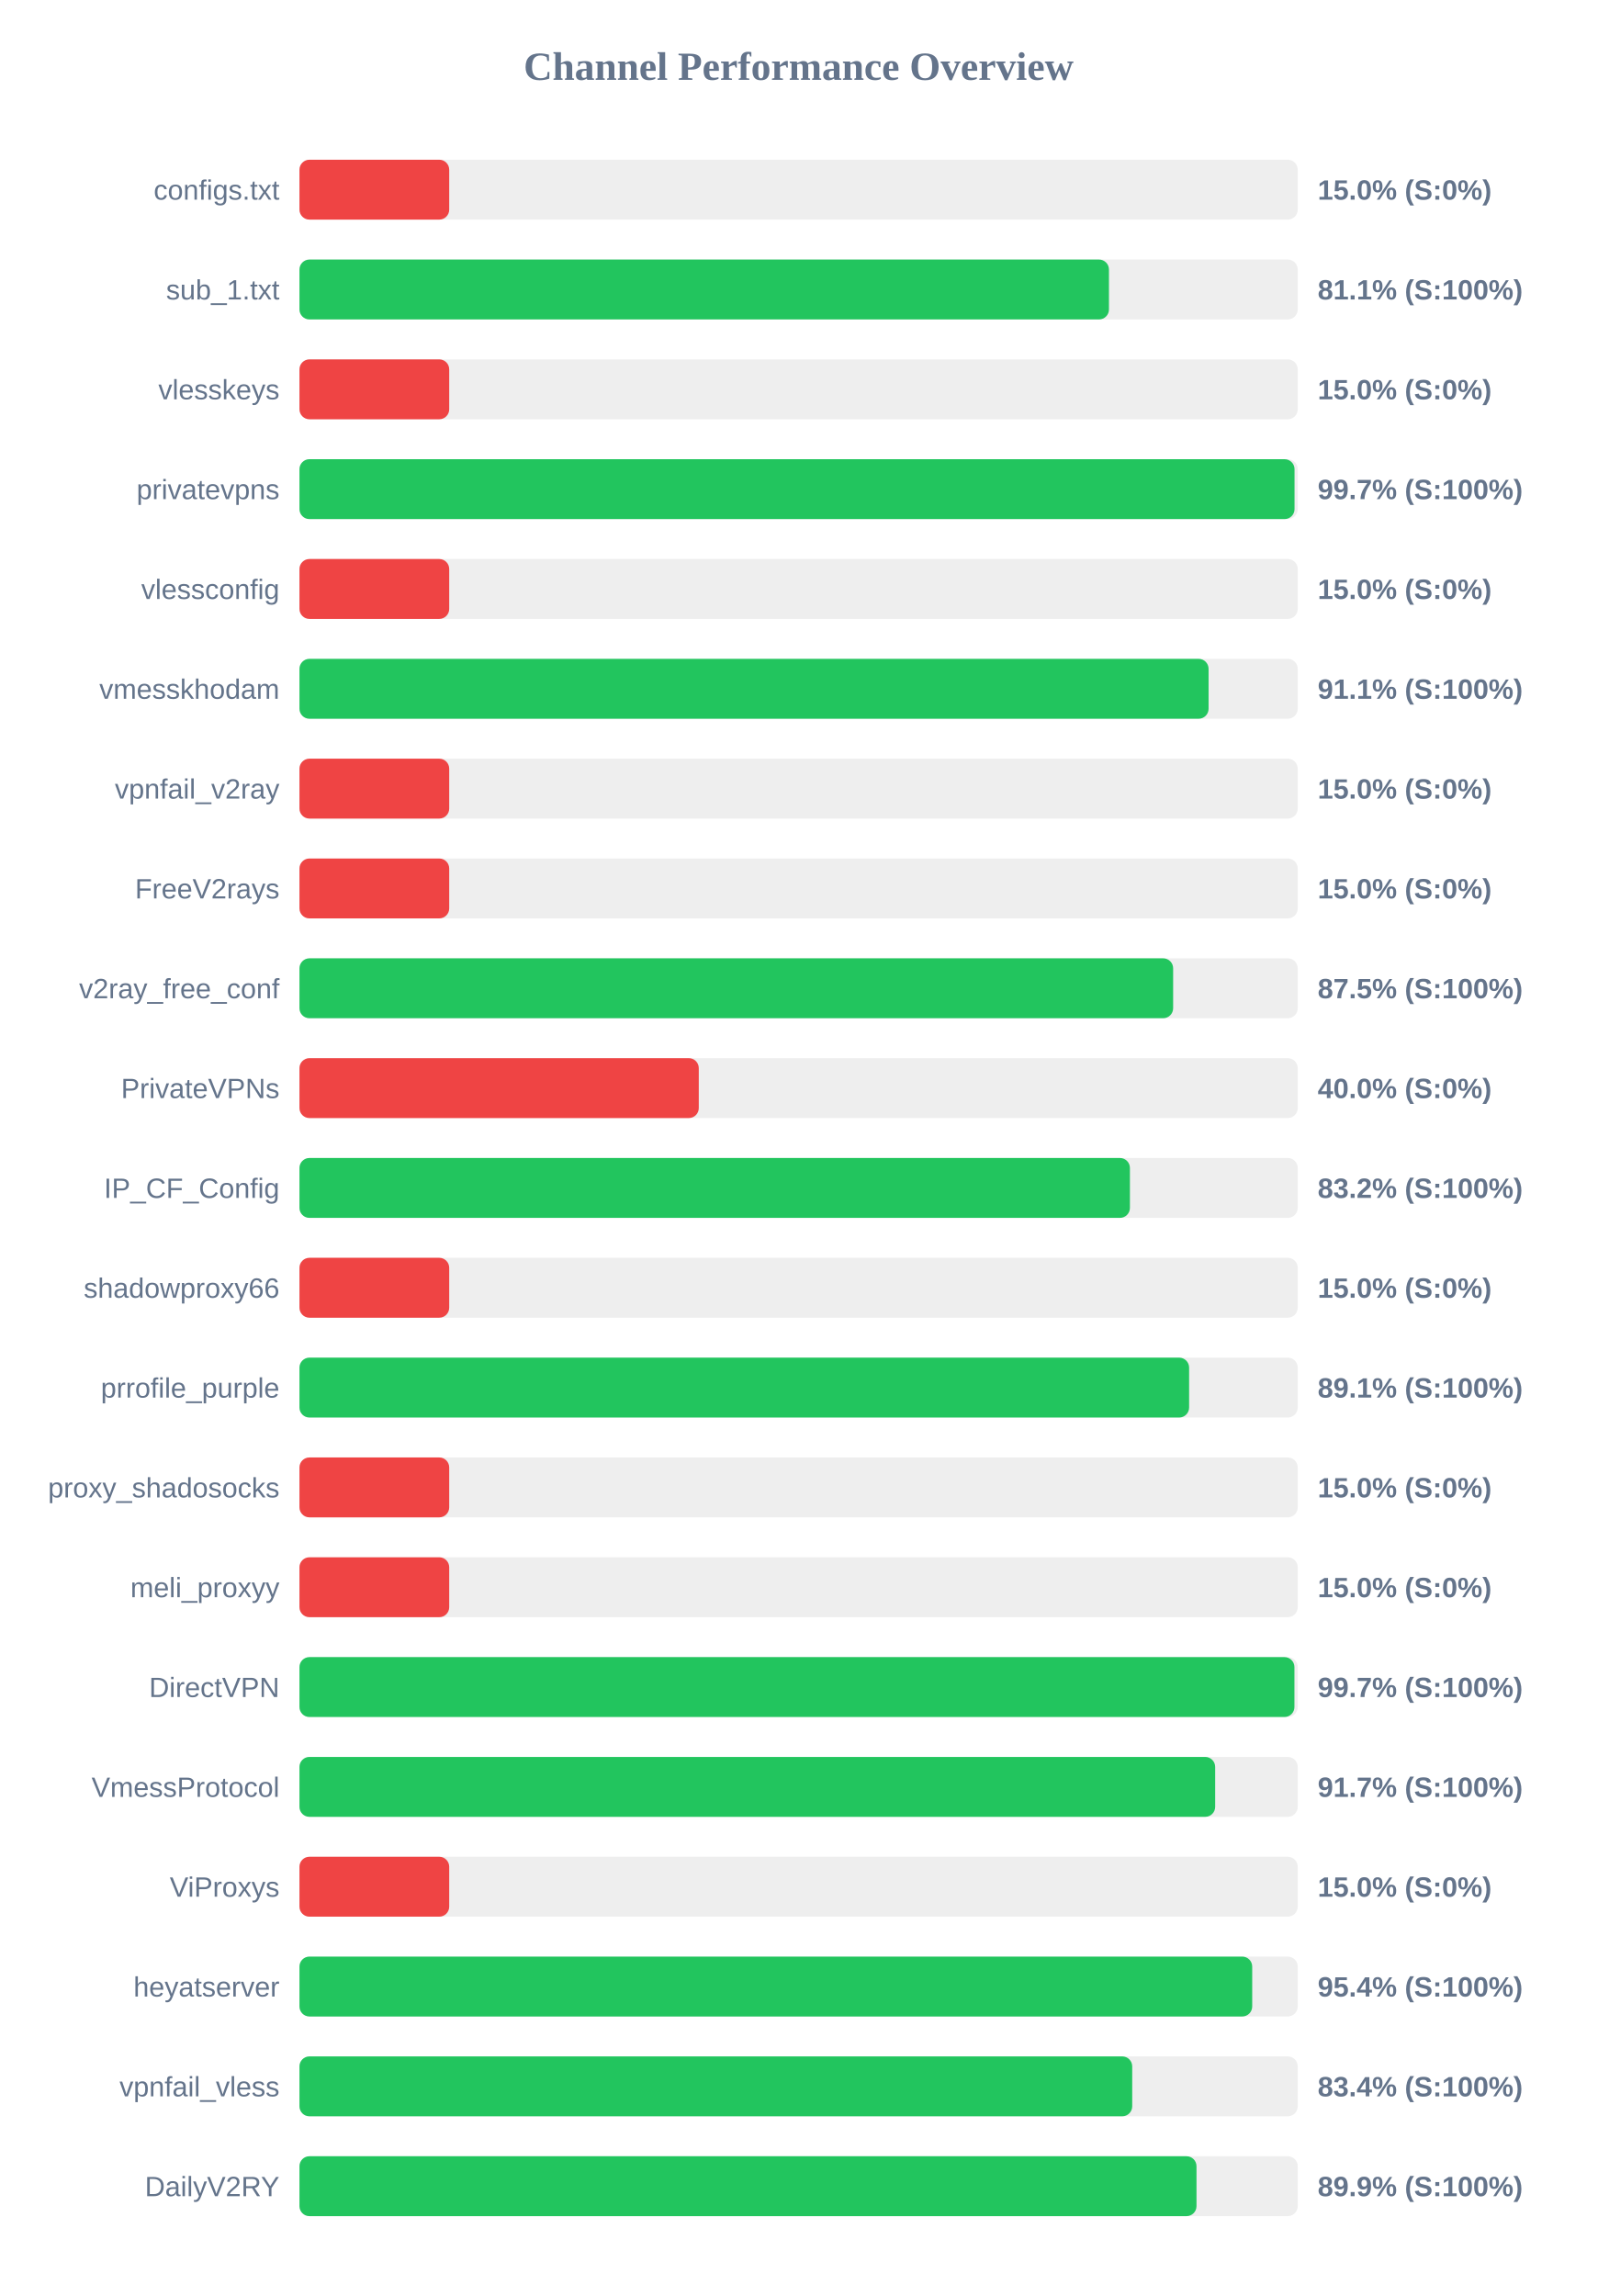
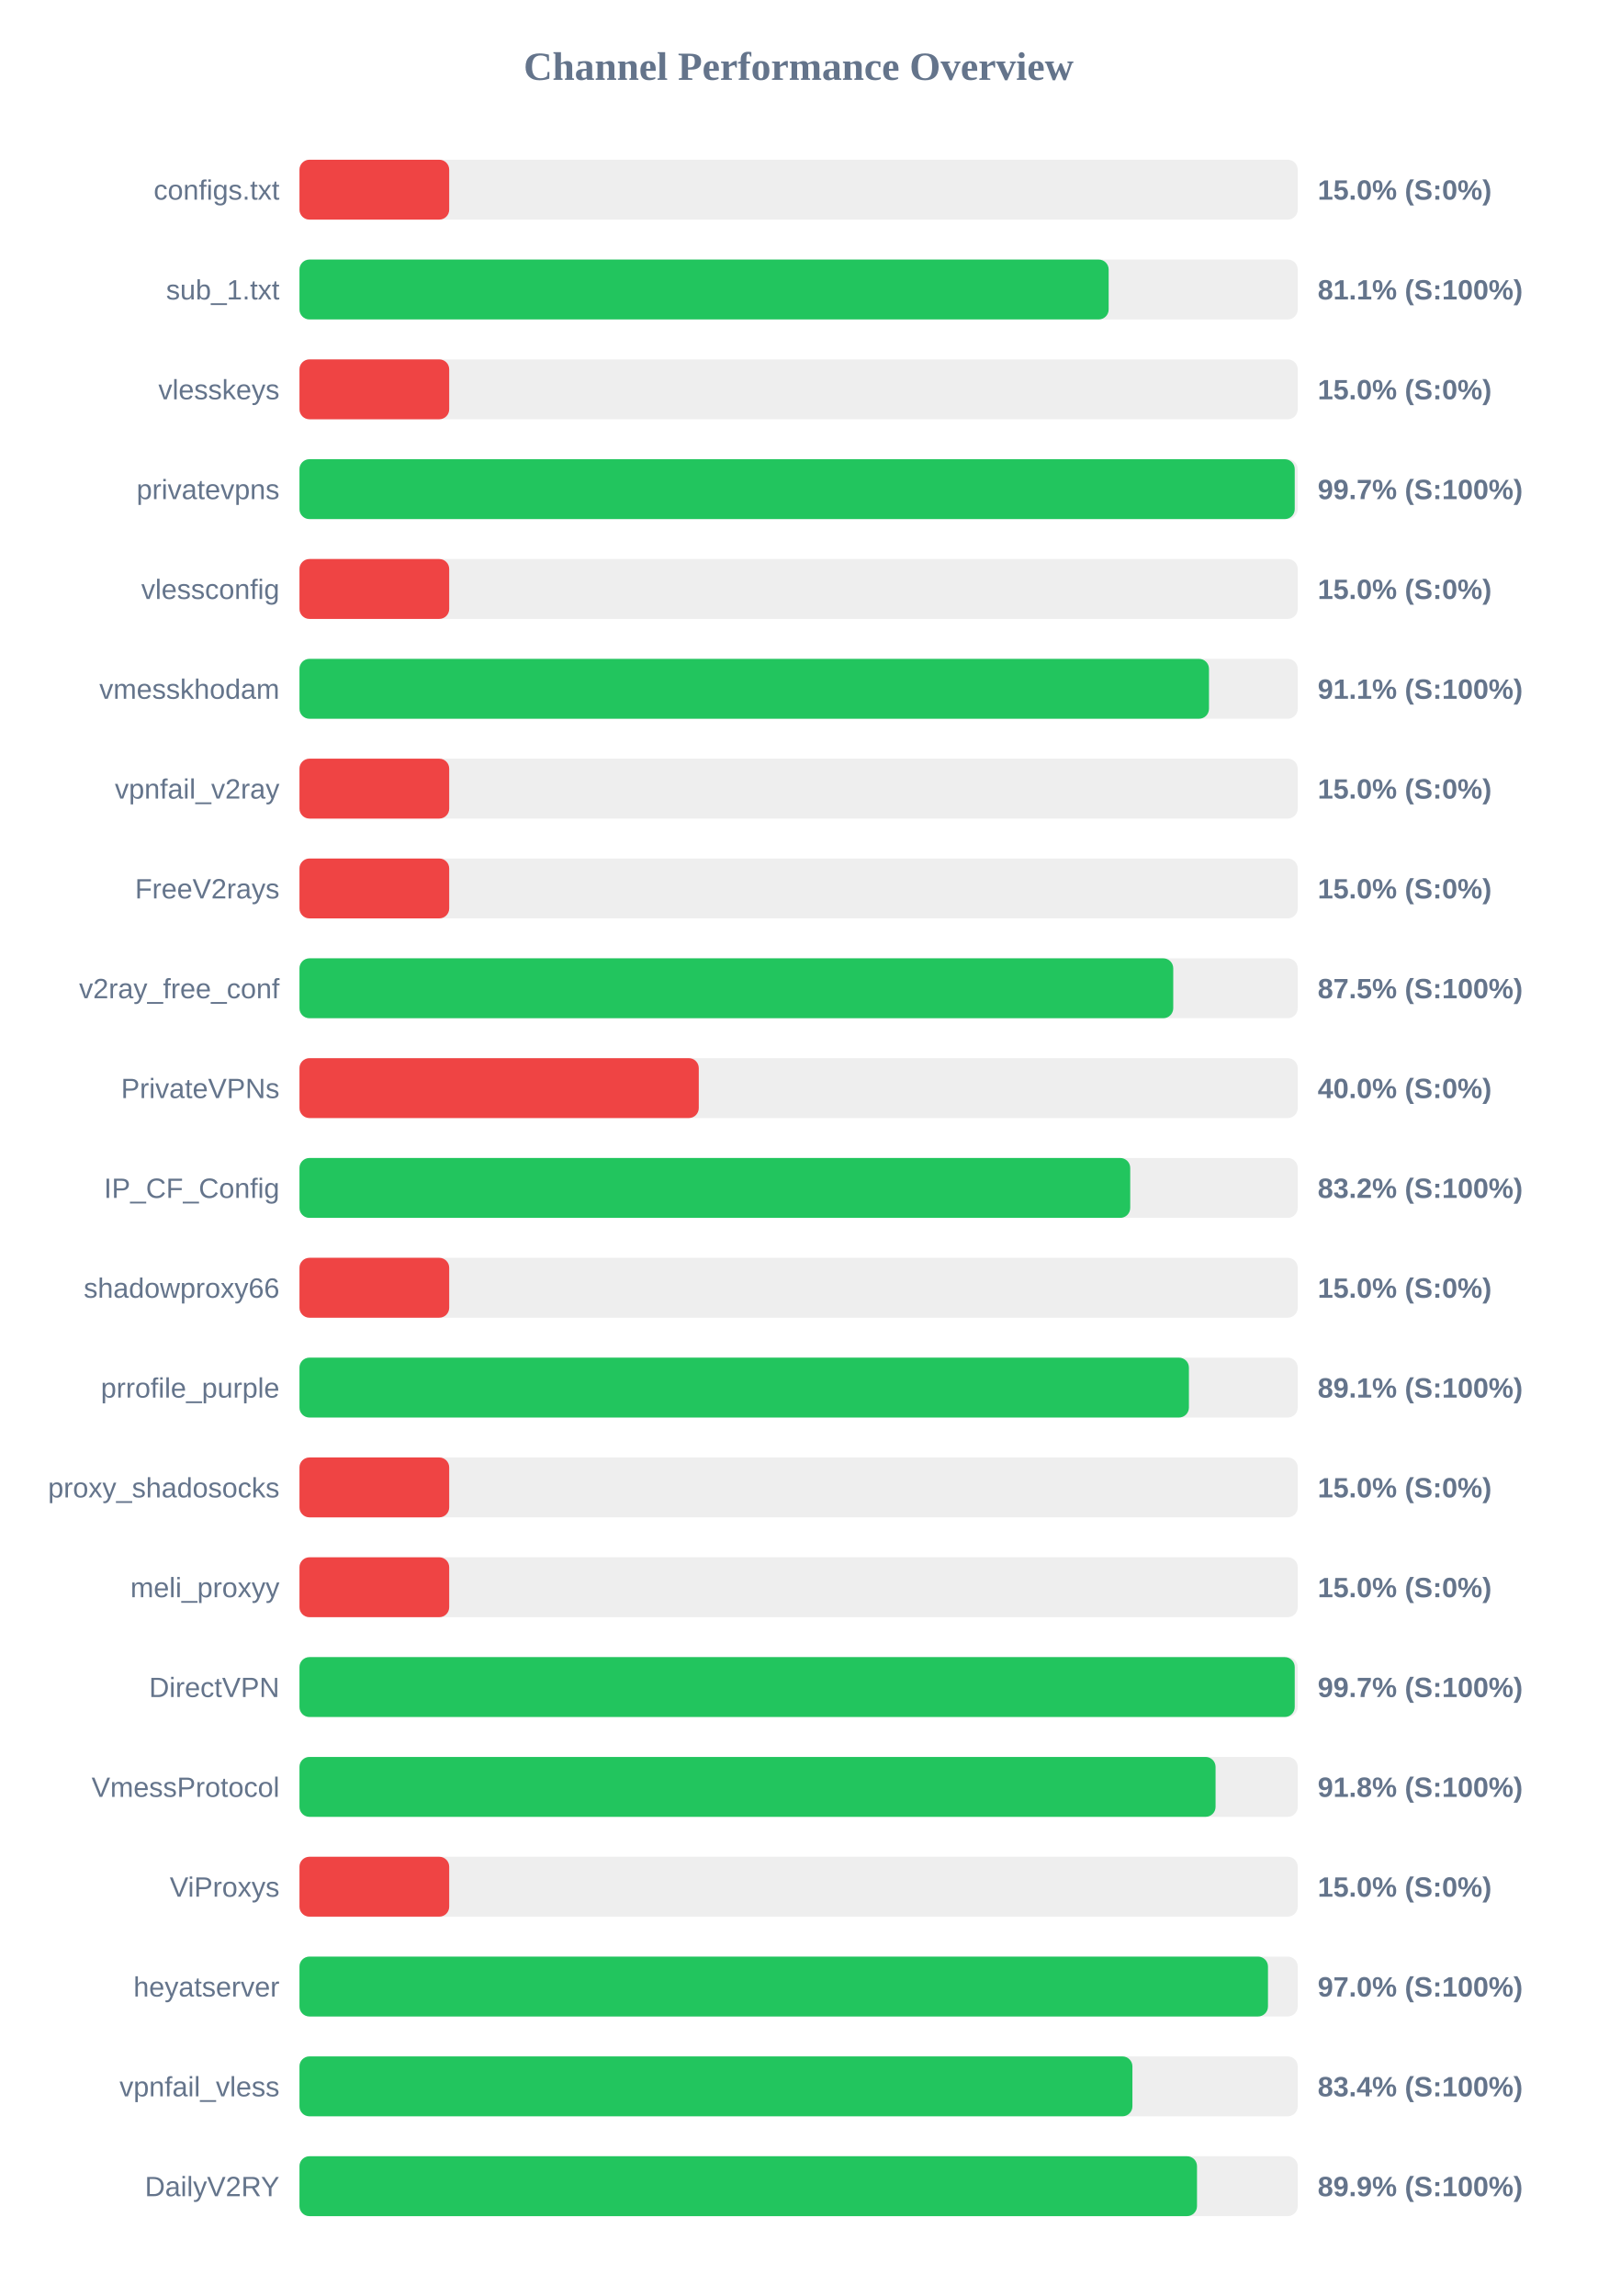
<svg xmlns="http://www.w3.org/2000/svg" width="800" height="1150" version="1.1">
  <style>
        .row { font: 14px Arial; fill: #64748b; }
        .score { font: bold 14px Arial; fill: #64748b; }
    </style>
  <text x="400" y="40" text-anchor="middle" font-size="20px" font-weight="bold" fill="#64748b">Channel Performance Overview</text>
  <rect x="150" y="80" width="500" height="30" fill="#eee" rx="5" />
  <rect x="150" y="80" width="75.0" height="30" fill="#ef4444" rx="5" />
  <text x="140" y="100" text-anchor="end" class="row">configs.txt</text>
  <text x="660" y="100" text-anchor="start" class="score">15.0% (S:0%)</text>
  <rect x="150" y="130" width="500" height="30" fill="#eee" rx="5" />
-   <rect x="150" y="130" width="405.45" height="30" fill="#22c55e" rx="5" />
+   <rect x="150" y="130" width="405.3" height="30" fill="#22c55e" rx="5" />
  <text x="140" y="150" text-anchor="end" class="row">sub_1.txt</text>
  <text x="660" y="150" text-anchor="start" class="score">81.1% (S:100%)</text>
  <rect x="150" y="180" width="500" height="30" fill="#eee" rx="5" />
  <rect x="150" y="180" width="75.0" height="30" fill="#ef4444" rx="5" />
  <text x="140" y="200" text-anchor="end" class="row">vlesskeys</text>
  <text x="660" y="200" text-anchor="start" class="score">15.0% (S:0%)</text>
  <rect x="150" y="230" width="500" height="30" fill="#eee" rx="5" />
-   <rect x="150" y="230" width="498.4" height="30" fill="#22c55e" rx="5" />
+   <rect x="150" y="230" width="498.5" height="30" fill="#22c55e" rx="5" />
  <text x="140" y="250" text-anchor="end" class="row">privatevpns</text>
  <text x="660" y="250" text-anchor="start" class="score">99.7% (S:100%)</text>
  <rect x="150" y="280" width="500" height="30" fill="#eee" rx="5" />
  <rect x="150" y="280" width="75.0" height="30" fill="#ef4444" rx="5" />
  <text x="140" y="300" text-anchor="end" class="row">vlessconfig</text>
  <text x="660" y="300" text-anchor="start" class="score">15.0% (S:0%)</text>
  <rect x="150" y="330" width="500" height="30" fill="#eee" rx="5" />
-   <rect x="150" y="330" width="455.35" height="30" fill="#22c55e" rx="5" />
+   <rect x="150" y="330" width="455.55" height="30" fill="#22c55e" rx="5" />
  <text x="140" y="350" text-anchor="end" class="row">vmesskhodam</text>
  <text x="660" y="350" text-anchor="start" class="score">91.1% (S:100%)</text>
  <rect x="150" y="380" width="500" height="30" fill="#eee" rx="5" />
  <rect x="150" y="380" width="75.0" height="30" fill="#ef4444" rx="5" />
  <text x="140" y="400" text-anchor="end" class="row">vpnfail_v2ray</text>
  <text x="660" y="400" text-anchor="start" class="score">15.0% (S:0%)</text>
  <rect x="150" y="430" width="500" height="30" fill="#eee" rx="5" />
  <rect x="150" y="430" width="75.0" height="30" fill="#ef4444" rx="5" />
  <text x="140" y="450" text-anchor="end" class="row">FreeV2rays</text>
  <text x="660" y="450" text-anchor="start" class="score">15.0% (S:0%)</text>
  <rect x="150" y="480" width="500" height="30" fill="#eee" rx="5" />
-   <rect x="150" y="480" width="437.6" height="30" fill="#22c55e" rx="5" />
+   <rect x="150" y="480" width="437.65" height="30" fill="#22c55e" rx="5" />
  <text x="140" y="500" text-anchor="end" class="row">v2ray_free_conf</text>
  <text x="660" y="500" text-anchor="start" class="score">87.5% (S:100%)</text>
  <rect x="150" y="530" width="500" height="30" fill="#eee" rx="5" />
  <rect x="150" y="530" width="200.0" height="30" fill="#ef4444" rx="5" />
  <text x="140" y="550" text-anchor="end" class="row">PrivateVPNs</text>
  <text x="660" y="550" text-anchor="start" class="score">40.0% (S:0%)</text>
  <rect x="150" y="580" width="500" height="30" fill="#eee" rx="5" />
-   <rect x="150" y="580" width="415.95" height="30" fill="#22c55e" rx="5" />
+   <rect x="150" y="580" width="416.1" height="30" fill="#22c55e" rx="5" />
  <text x="140" y="600" text-anchor="end" class="row">IP_CF_Config</text>
  <text x="660" y="600" text-anchor="start" class="score">83.2% (S:100%)</text>
  <rect x="150" y="630" width="500" height="30" fill="#eee" rx="5" />
  <rect x="150" y="630" width="75.0" height="30" fill="#ef4444" rx="5" />
  <text x="140" y="650" text-anchor="end" class="row">shadowproxy66</text>
  <text x="660" y="650" text-anchor="start" class="score">15.0% (S:0%)</text>
  <rect x="150" y="680" width="500" height="30" fill="#eee" rx="5" />
-   <rect x="150" y="680" width="445.6" height="30" fill="#22c55e" rx="5" />
+   <rect x="150" y="680" width="445.5" height="30" fill="#22c55e" rx="5" />
  <text x="140" y="700" text-anchor="end" class="row">prrofile_purple</text>
  <text x="660" y="700" text-anchor="start" class="score">89.1% (S:100%)</text>
  <rect x="150" y="730" width="500" height="30" fill="#eee" rx="5" />
  <rect x="150" y="730" width="75.0" height="30" fill="#ef4444" rx="5" />
  <text x="140" y="750" text-anchor="end" class="row">proxy_shadosocks</text>
  <text x="660" y="750" text-anchor="start" class="score">15.0% (S:0%)</text>
  <rect x="150" y="780" width="500" height="30" fill="#eee" rx="5" />
  <rect x="150" y="780" width="75.0" height="30" fill="#ef4444" rx="5" />
  <text x="140" y="800" text-anchor="end" class="row">meli_proxyy</text>
  <text x="660" y="800" text-anchor="start" class="score">15.0% (S:0%)</text>
  <rect x="150" y="830" width="500" height="30" fill="#eee" rx="5" />
-   <rect x="150" y="830" width="498.35" height="30" fill="#22c55e" rx="5" />
+   <rect x="150" y="830" width="498.5" height="30" fill="#22c55e" rx="5" />
  <text x="140" y="850" text-anchor="end" class="row">DirectVPN</text>
  <text x="660" y="850" text-anchor="start" class="score">99.7% (S:100%)</text>
  <rect x="150" y="880" width="500" height="30" fill="#eee" rx="5" />
-   <rect x="150" y="880" width="458.65" height="30" fill="#22c55e" rx="5" />
+   <rect x="150" y="880" width="458.85" height="30" fill="#22c55e" rx="5" />
  <text x="140" y="900" text-anchor="end" class="row">VmessProtocol</text>
-   <text x="660" y="900" text-anchor="start" class="score">91.7% (S:100%)</text>
+   <text x="660" y="900" text-anchor="start" class="score">91.8% (S:100%)</text>
  <rect x="150" y="930" width="500" height="30" fill="#eee" rx="5" />
  <rect x="150" y="930" width="75.0" height="30" fill="#ef4444" rx="5" />
  <text x="140" y="950" text-anchor="end" class="row">ViProxys</text>
  <text x="660" y="950" text-anchor="start" class="score">15.0% (S:0%)</text>
  <rect x="150" y="980" width="500" height="30" fill="#eee" rx="5" />
-   <rect x="150" y="980" width="477.2" height="30" fill="#22c55e" rx="5" />
+   <rect x="150" y="980" width="485.1" height="30" fill="#22c55e" rx="5" />
  <text x="140" y="1000" text-anchor="end" class="row">heyatserver</text>
-   <text x="660" y="1000" text-anchor="start" class="score">95.4% (S:100%)</text>
+   <text x="660" y="1000" text-anchor="start" class="score">97.0% (S:100%)</text>
  <rect x="150" y="1030" width="500" height="30" fill="#eee" rx="5" />
-   <rect x="150" y="1030" width="417.1" height="30" fill="#22c55e" rx="5" />
+   <rect x="150" y="1030" width="417.2" height="30" fill="#22c55e" rx="5" />
  <text x="140" y="1050" text-anchor="end" class="row">vpnfail_vless</text>
  <text x="660" y="1050" text-anchor="start" class="score">83.4% (S:100%)</text>
  <rect x="150" y="1080" width="500" height="30" fill="#eee" rx="5" />
-   <rect x="150" y="1080" width="449.3" height="30" fill="#22c55e" rx="5" />
+   <rect x="150" y="1080" width="449.55" height="30" fill="#22c55e" rx="5" />
  <text x="140" y="1100" text-anchor="end" class="row">DailyV2RY</text>
  <text x="660" y="1100" text-anchor="start" class="score">89.9% (S:100%)</text>
</svg>
